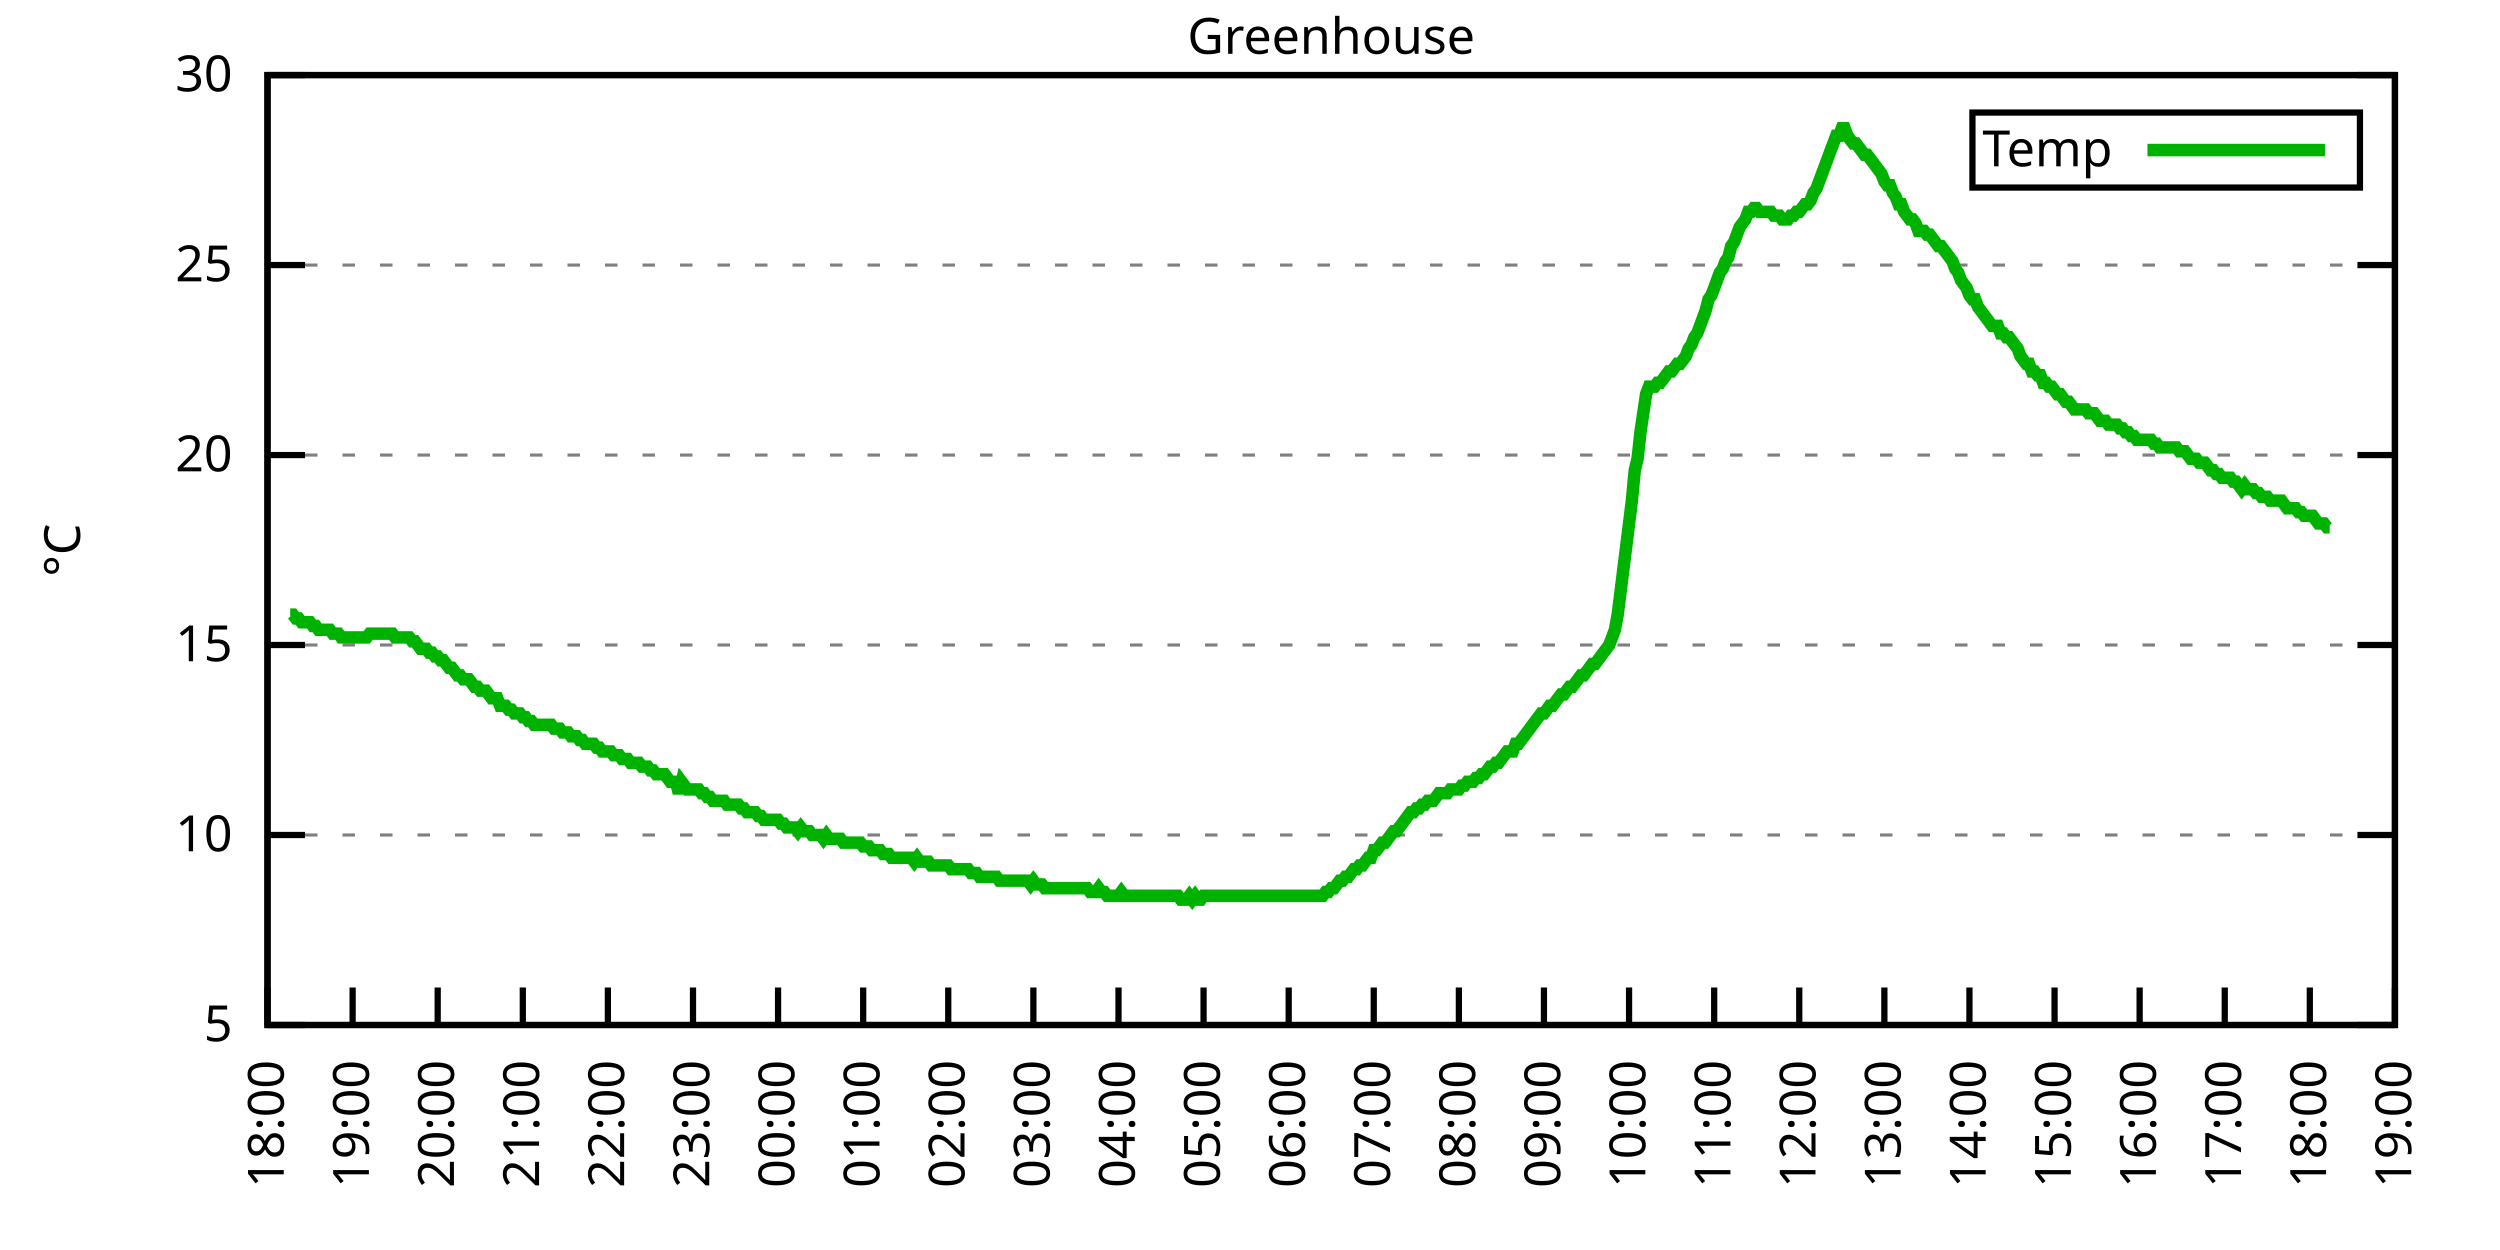
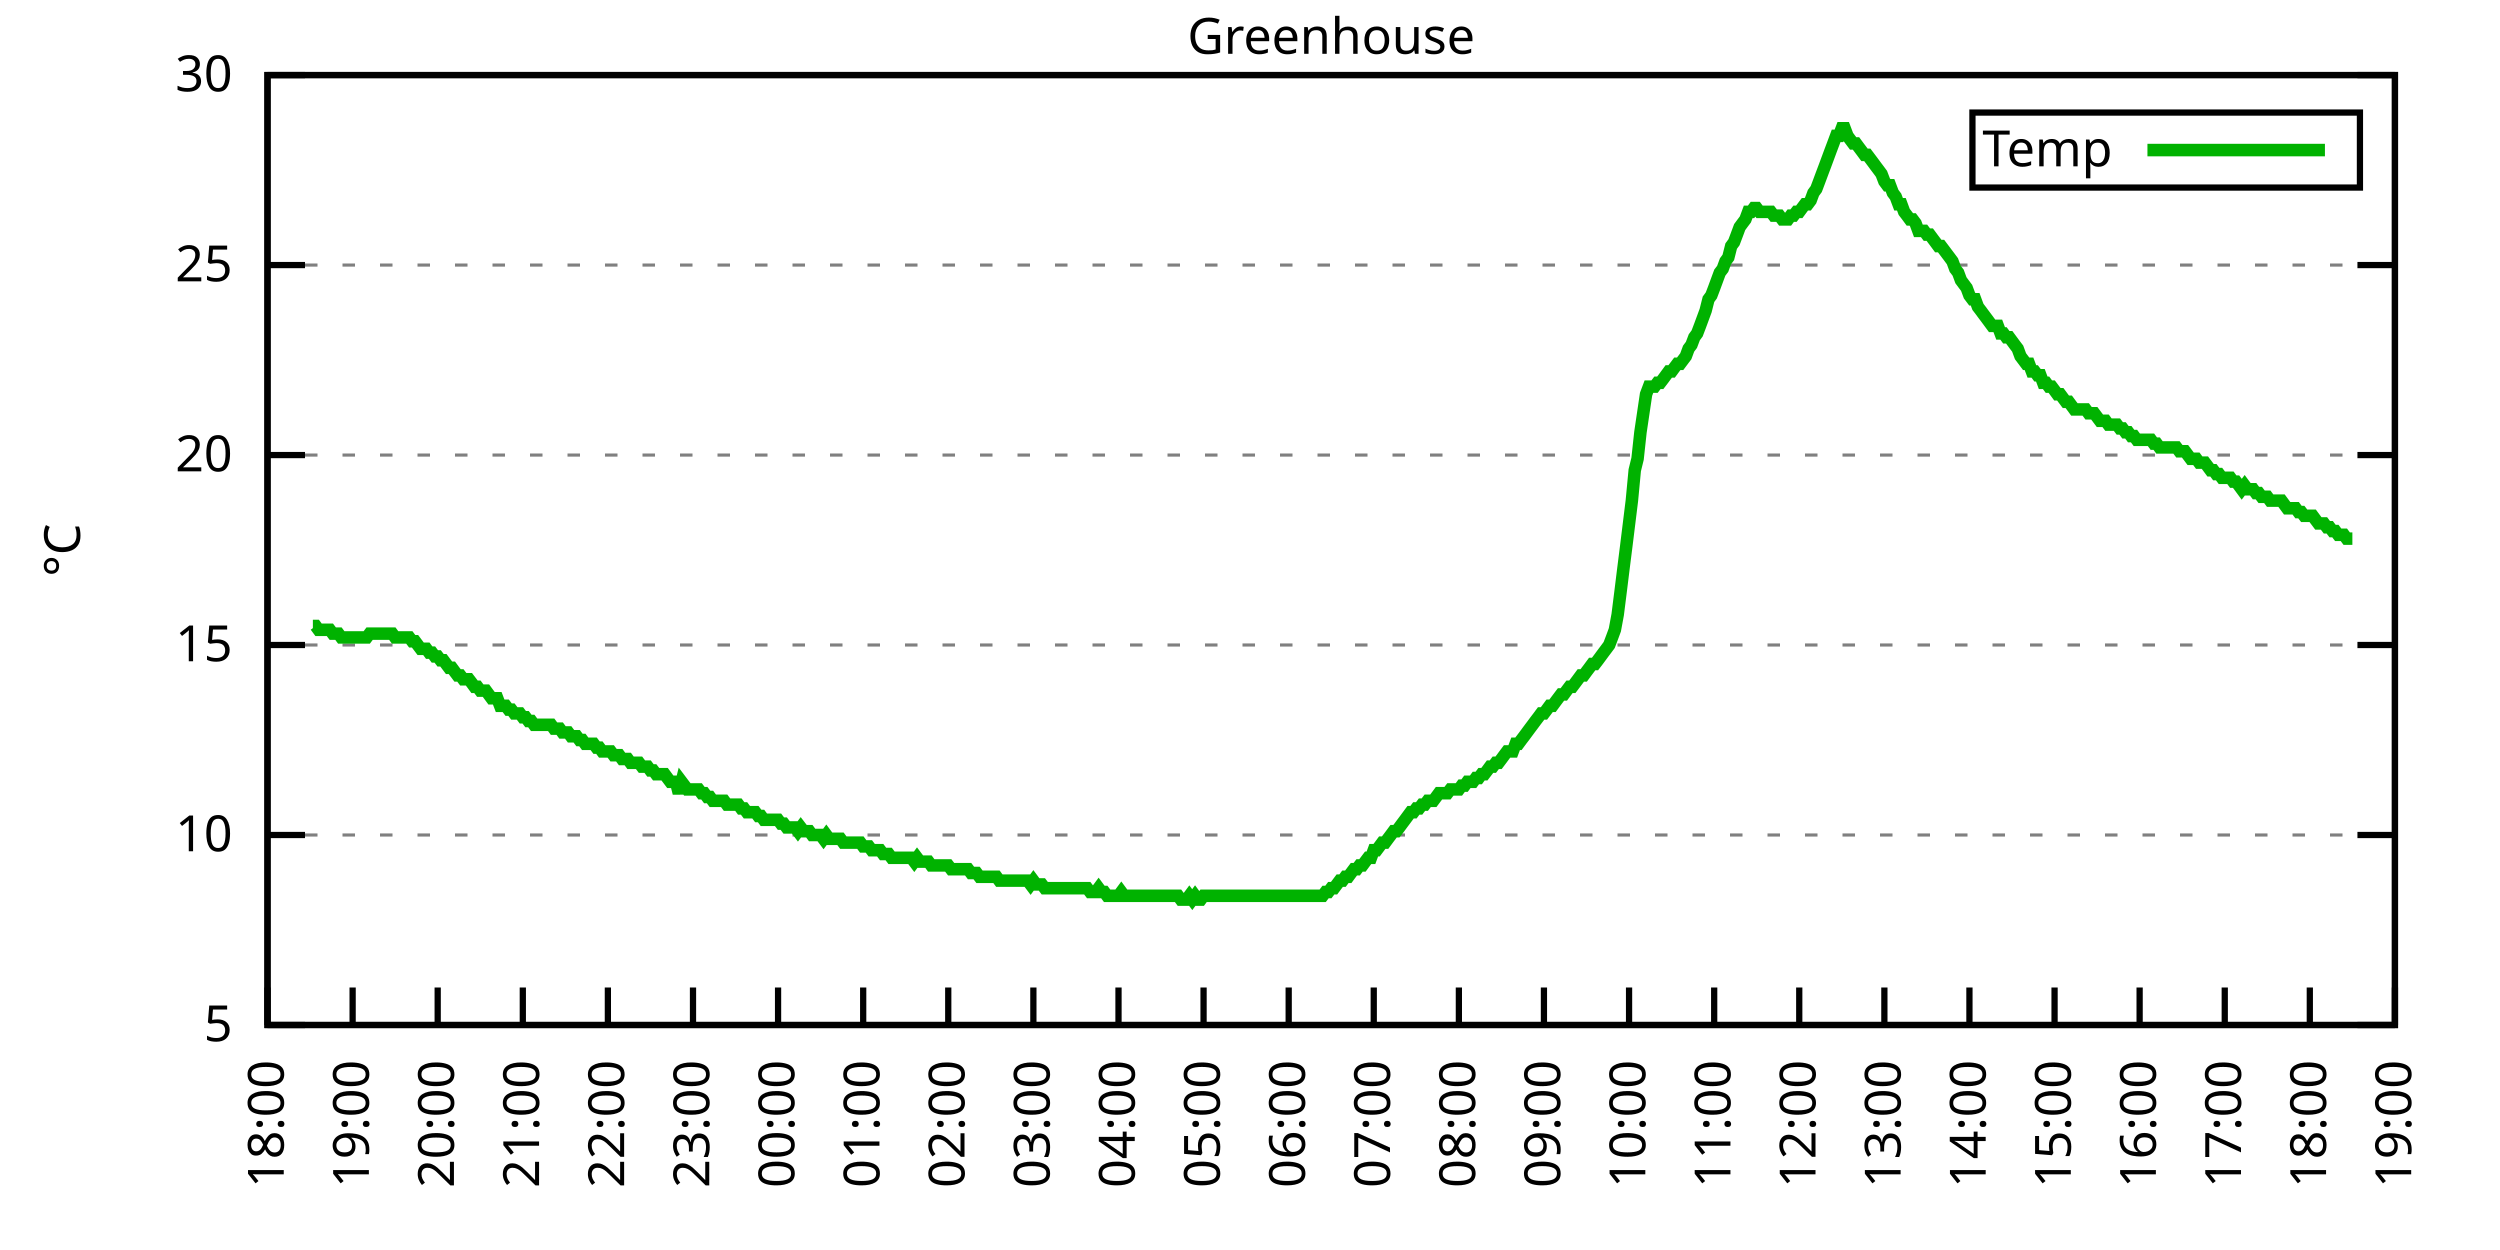
<svg xmlns="http://www.w3.org/2000/svg" xmlns:xlink="http://www.w3.org/1999/xlink" width="400" height="200" viewBox="0 0 400 200">
  <g id="gnuplot_canvas">
    <rect x="0" y="0" width="400" height="200" fill="none" />
    <defs>
      <circle id="gpDot" r="0.5" stroke-width="0.5" stroke="currentColor" />
      <path id="gpPt0" stroke-width="0.333" stroke="currentColor" d="M-1,0 h2 M0,-1 v2" />
      <path id="gpPt1" stroke-width="0.333" stroke="currentColor" d="M-1,-1 L1,1 M1,-1 L-1,1" />
      <path id="gpPt2" stroke-width="0.333" stroke="currentColor" d="M-1,0 L1,0 M0,-1 L0,1 M-1,-1 L1,1 M-1,1 L1,-1" />
      <rect id="gpPt3" stroke-width="0.333" stroke="currentColor" x="-1" y="-1" width="2" height="2" />
      <rect id="gpPt4" stroke-width="0.333" stroke="currentColor" fill="currentColor" x="-1" y="-1" width="2" height="2" />
      <circle id="gpPt5" stroke-width="0.333" stroke="currentColor" cx="0" cy="0" r="1" />
      <use xlink:href="#gpPt5" id="gpPt6" fill="currentColor" stroke="none" />
      <path id="gpPt7" stroke-width="0.333" stroke="currentColor" d="M0,-1.33 L-1.33,0.67 L1.33,0.67 z" />
      <use xlink:href="#gpPt7" id="gpPt8" fill="currentColor" stroke="none" />
      <use xlink:href="#gpPt7" id="gpPt9" stroke="currentColor" transform="rotate(180)" />
      <use xlink:href="#gpPt9" id="gpPt10" fill="currentColor" stroke="none" />
      <use xlink:href="#gpPt3" id="gpPt11" stroke="currentColor" transform="rotate(45)" />
      <use xlink:href="#gpPt11" id="gpPt12" fill="currentColor" stroke="none" />
      <path id="gpPt13" stroke-width="0.333" stroke="currentColor" d="M0,1.330 L1.265,0.411 L0.782,-1.067 L-0.782,-1.076 L-1.265,0.411 z" />
      <use xlink:href="#gpPt13" id="gpPt14" fill="currentColor" stroke="none" />
      <filter id="textbox" filterUnits="objectBoundingBox" x="0" y="0" height="1" width="1">
        <feFlood flood-color="white" flood-opacity="1" result="bgnd" />
        <feComposite in="SourceGraphic" in2="bgnd" operator="atop" />
      </filter>
      <filter id="greybox" filterUnits="objectBoundingBox" x="0" y="0" height="1" width="1">
        <feFlood flood-color="lightgrey" flood-opacity="1" result="grey" />
        <feComposite in="SourceGraphic" in2="grey" operator="atop" />
      </filter>
    </defs>
    <g fill="none" color="white" stroke="currentColor" stroke-width="1.00" stroke-linecap="butt" stroke-linejoin="miter">
</g>
    <g fill="none" color="black" stroke="currentColor" stroke-width="1.00" stroke-linecap="butt" stroke-linejoin="miter">
      <g stroke="none" shape-rendering="crispEdges">
        <polygon fill="rgb(255, 255, 255)" points="42.80,164.00 383.18,164.00 383.18,12.02 42.80,12.02 " />
      </g>
    </g>
    <g fill="none" color="black" stroke="currentColor" stroke-width="1.00" stroke-linecap="butt" stroke-linejoin="miter">
</g>
    <g fill="none" color="black" stroke="black" stroke-width="0.50" stroke-linecap="butt" stroke-linejoin="miter">
</g>
    <g fill="none" color="gray" stroke="currentColor" stroke-width="0.50" stroke-linecap="butt" stroke-linejoin="miter">
      <path stroke="gray" stroke-dasharray="2,4" class="gridline" d="M42.80,164.00 L383.19,164.00  " />
    </g>
    <g fill="none" color="gray" stroke="gray" stroke-width="1.00" stroke-linecap="butt" stroke-linejoin="miter">
</g>
    <g fill="none" color="black" stroke="currentColor" stroke-width="1.00" stroke-linecap="butt" stroke-linejoin="miter">
      <path stroke="black" d="M42.80,164.00 L48.80,164.00 M383.19,164.00 L377.19,164.00  " />
      <g transform="translate(37.20,166.60)" stroke="none" fill="black" font-family="Sans" font-size="8.00" text-anchor="end">
        <text>
          <tspan font-family="Sans"> 5</tspan>
        </text>
      </g>
    </g>
    <g fill="none" color="black" stroke="currentColor" stroke-width="1.00" stroke-linecap="butt" stroke-linejoin="miter">
</g>
    <g fill="none" color="black" stroke="black" stroke-width="0.50" stroke-linecap="butt" stroke-linejoin="miter">
</g>
    <g fill="none" color="gray" stroke="currentColor" stroke-width="0.50" stroke-linecap="butt" stroke-linejoin="miter">
      <path stroke="gray" stroke-dasharray="2,4" class="gridline" d="M42.80,133.60 L383.19,133.60  " />
    </g>
    <g fill="none" color="gray" stroke="gray" stroke-width="1.00" stroke-linecap="butt" stroke-linejoin="miter">
</g>
    <g fill="none" color="black" stroke="currentColor" stroke-width="1.00" stroke-linecap="butt" stroke-linejoin="miter">
      <path stroke="black" d="M42.80,133.60 L48.80,133.60 M383.19,133.60 L377.19,133.60  " />
      <g transform="translate(37.20,136.20)" stroke="none" fill="black" font-family="Sans" font-size="8.00" text-anchor="end">
        <text>
          <tspan font-family="Sans"> 10</tspan>
        </text>
      </g>
    </g>
    <g fill="none" color="black" stroke="currentColor" stroke-width="1.00" stroke-linecap="butt" stroke-linejoin="miter">
</g>
    <g fill="none" color="black" stroke="black" stroke-width="0.50" stroke-linecap="butt" stroke-linejoin="miter">
</g>
    <g fill="none" color="gray" stroke="currentColor" stroke-width="0.50" stroke-linecap="butt" stroke-linejoin="miter">
      <path stroke="gray" stroke-dasharray="2,4" class="gridline" d="M42.80,103.20 L383.19,103.20  " />
    </g>
    <g fill="none" color="gray" stroke="gray" stroke-width="1.00" stroke-linecap="butt" stroke-linejoin="miter">
</g>
    <g fill="none" color="black" stroke="currentColor" stroke-width="1.00" stroke-linecap="butt" stroke-linejoin="miter">
      <path stroke="black" d="M42.80,103.20 L48.80,103.20 M383.19,103.20 L377.19,103.20  " />
      <g transform="translate(37.20,105.80)" stroke="none" fill="black" font-family="Sans" font-size="8.00" text-anchor="end">
        <text>
          <tspan font-family="Sans"> 15</tspan>
        </text>
      </g>
    </g>
    <g fill="none" color="black" stroke="currentColor" stroke-width="1.00" stroke-linecap="butt" stroke-linejoin="miter">
</g>
    <g fill="none" color="black" stroke="black" stroke-width="0.50" stroke-linecap="butt" stroke-linejoin="miter">
</g>
    <g fill="none" color="gray" stroke="currentColor" stroke-width="0.50" stroke-linecap="butt" stroke-linejoin="miter">
      <path stroke="gray" stroke-dasharray="2,4" class="gridline" d="M42.80,72.81 L383.19,72.81  " />
    </g>
    <g fill="none" color="gray" stroke="gray" stroke-width="1.00" stroke-linecap="butt" stroke-linejoin="miter">
</g>
    <g fill="none" color="black" stroke="currentColor" stroke-width="1.00" stroke-linecap="butt" stroke-linejoin="miter">
      <path stroke="black" d="M42.80,72.81 L48.80,72.81 M383.19,72.81 L377.19,72.81  " />
      <g transform="translate(37.20,75.41)" stroke="none" fill="black" font-family="Sans" font-size="8.00" text-anchor="end">
        <text>
          <tspan font-family="Sans"> 20</tspan>
        </text>
      </g>
    </g>
    <g fill="none" color="black" stroke="currentColor" stroke-width="1.00" stroke-linecap="butt" stroke-linejoin="miter">
</g>
    <g fill="none" color="black" stroke="black" stroke-width="0.50" stroke-linecap="butt" stroke-linejoin="miter">
</g>
    <g fill="none" color="gray" stroke="currentColor" stroke-width="0.50" stroke-linecap="butt" stroke-linejoin="miter">
      <path stroke="gray" stroke-dasharray="2,4" class="gridline" d="M42.80,42.41 L383.19,42.41  " />
    </g>
    <g fill="none" color="gray" stroke="gray" stroke-width="1.00" stroke-linecap="butt" stroke-linejoin="miter">
</g>
    <g fill="none" color="black" stroke="currentColor" stroke-width="1.00" stroke-linecap="butt" stroke-linejoin="miter">
      <path stroke="black" d="M42.80,42.41 L48.80,42.41 M383.19,42.41 L377.19,42.41  " />
      <g transform="translate(37.20,45.01)" stroke="none" fill="black" font-family="Sans" font-size="8.00" text-anchor="end">
        <text>
          <tspan font-family="Sans"> 25</tspan>
        </text>
      </g>
    </g>
    <g fill="none" color="black" stroke="currentColor" stroke-width="1.00" stroke-linecap="butt" stroke-linejoin="miter">
</g>
    <g fill="none" color="black" stroke="black" stroke-width="0.50" stroke-linecap="butt" stroke-linejoin="miter">
</g>
    <g fill="none" color="gray" stroke="currentColor" stroke-width="0.50" stroke-linecap="butt" stroke-linejoin="miter">
      <path stroke="gray" stroke-dasharray="2,4" class="gridline" d="M42.80,12.01 L383.19,12.01  " />
    </g>
    <g fill="none" color="gray" stroke="gray" stroke-width="1.00" stroke-linecap="butt" stroke-linejoin="miter">
</g>
    <g fill="none" color="black" stroke="currentColor" stroke-width="1.00" stroke-linecap="butt" stroke-linejoin="miter">
      <path stroke="black" d="M42.80,12.01 L48.80,12.01 M383.19,12.01 L377.19,12.01  " />
      <g transform="translate(37.20,14.61)" stroke="none" fill="black" font-family="Sans" font-size="8.00" text-anchor="end">
        <text>
          <tspan font-family="Sans"> 30</tspan>
        </text>
      </g>
    </g>
    <g fill="none" color="black" stroke="currentColor" stroke-width="1.00" stroke-linecap="butt" stroke-linejoin="miter">
      <path stroke="black" d="M42.80,164.00 L42.80,158.00  " />
      <g transform="translate(45.40,169.60) rotate(270.00)" stroke="none" fill="black" font-family="Sans" font-size="8.00" text-anchor="end">
        <text>
          <tspan font-family="Sans">18:00</tspan>
        </text>
      </g>
    </g>
    <g fill="none" color="black" stroke="currentColor" stroke-width="1.00" stroke-linecap="butt" stroke-linejoin="miter">
      <path stroke="black" d="M56.42,164.00 L56.42,158.00  " />
      <g transform="translate(59.02,169.60) rotate(270.00)" stroke="none" fill="black" font-family="Sans" font-size="8.00" text-anchor="end">
        <text>
          <tspan font-family="Sans">19:00</tspan>
        </text>
      </g>
    </g>
    <g fill="none" color="black" stroke="currentColor" stroke-width="1.00" stroke-linecap="butt" stroke-linejoin="miter">
      <path stroke="black" d="M70.03,164.00 L70.03,158.00  " />
      <g transform="translate(72.63,169.60) rotate(270.00)" stroke="none" fill="black" font-family="Sans" font-size="8.00" text-anchor="end">
        <text>
          <tspan font-family="Sans">20:00</tspan>
        </text>
      </g>
    </g>
    <g fill="none" color="black" stroke="currentColor" stroke-width="1.00" stroke-linecap="butt" stroke-linejoin="miter">
      <path stroke="black" d="M83.65,164.00 L83.65,158.00  " />
      <g transform="translate(86.25,169.60) rotate(270.00)" stroke="none" fill="black" font-family="Sans" font-size="8.00" text-anchor="end">
        <text>
          <tspan font-family="Sans">21:00</tspan>
        </text>
      </g>
    </g>
    <g fill="none" color="black" stroke="currentColor" stroke-width="1.00" stroke-linecap="butt" stroke-linejoin="miter">
      <path stroke="black" d="M97.26,164.00 L97.26,158.00  " />
      <g transform="translate(99.86,169.60) rotate(270.00)" stroke="none" fill="black" font-family="Sans" font-size="8.00" text-anchor="end">
        <text>
          <tspan font-family="Sans">22:00</tspan>
        </text>
      </g>
    </g>
    <g fill="none" color="black" stroke="currentColor" stroke-width="1.00" stroke-linecap="butt" stroke-linejoin="miter">
      <path stroke="black" d="M110.88,164.00 L110.88,158.00  " />
      <g transform="translate(113.48,169.60) rotate(270.00)" stroke="none" fill="black" font-family="Sans" font-size="8.00" text-anchor="end">
        <text>
          <tspan font-family="Sans">23:00</tspan>
        </text>
      </g>
    </g>
    <g fill="none" color="black" stroke="currentColor" stroke-width="1.00" stroke-linecap="butt" stroke-linejoin="miter">
      <path stroke="black" d="M124.49,164.00 L124.49,158.00  " />
      <g transform="translate(127.09,169.60) rotate(270.00)" stroke="none" fill="black" font-family="Sans" font-size="8.00" text-anchor="end">
        <text>
          <tspan font-family="Sans">00:00</tspan>
        </text>
      </g>
    </g>
    <g fill="none" color="black" stroke="currentColor" stroke-width="1.00" stroke-linecap="butt" stroke-linejoin="miter">
      <path stroke="black" d="M138.11,164.00 L138.11,158.00  " />
      <g transform="translate(140.71,169.60) rotate(270.00)" stroke="none" fill="black" font-family="Sans" font-size="8.00" text-anchor="end">
        <text>
          <tspan font-family="Sans">01:00</tspan>
        </text>
      </g>
    </g>
    <g fill="none" color="black" stroke="currentColor" stroke-width="1.00" stroke-linecap="butt" stroke-linejoin="miter">
      <path stroke="black" d="M151.72,164.00 L151.72,158.00  " />
      <g transform="translate(154.32,169.60) rotate(270.00)" stroke="none" fill="black" font-family="Sans" font-size="8.00" text-anchor="end">
        <text>
          <tspan font-family="Sans">02:00</tspan>
        </text>
      </g>
    </g>
    <g fill="none" color="black" stroke="currentColor" stroke-width="1.00" stroke-linecap="butt" stroke-linejoin="miter">
      <path stroke="black" d="M165.34,164.00 L165.34,158.00  " />
      <g transform="translate(167.94,169.60) rotate(270.00)" stroke="none" fill="black" font-family="Sans" font-size="8.00" text-anchor="end">
        <text>
          <tspan font-family="Sans">03:00</tspan>
        </text>
      </g>
    </g>
    <g fill="none" color="black" stroke="currentColor" stroke-width="1.00" stroke-linecap="butt" stroke-linejoin="miter">
      <path stroke="black" d="M178.96,164.00 L178.96,158.00  " />
      <g transform="translate(181.56,169.60) rotate(270.00)" stroke="none" fill="black" font-family="Sans" font-size="8.00" text-anchor="end">
        <text>
          <tspan font-family="Sans">04:00</tspan>
        </text>
      </g>
    </g>
    <g fill="none" color="black" stroke="currentColor" stroke-width="1.00" stroke-linecap="butt" stroke-linejoin="miter">
      <path stroke="black" d="M192.57,164.00 L192.57,158.00  " />
      <g transform="translate(195.17,169.60) rotate(270.00)" stroke="none" fill="black" font-family="Sans" font-size="8.00" text-anchor="end">
        <text>
          <tspan font-family="Sans">05:00</tspan>
        </text>
      </g>
    </g>
    <g fill="none" color="black" stroke="currentColor" stroke-width="1.00" stroke-linecap="butt" stroke-linejoin="miter">
      <path stroke="black" d="M206.19,164.00 L206.19,158.00  " />
      <g transform="translate(208.79,169.60) rotate(270.00)" stroke="none" fill="black" font-family="Sans" font-size="8.00" text-anchor="end">
        <text>
          <tspan font-family="Sans">06:00</tspan>
        </text>
      </g>
    </g>
    <g fill="none" color="black" stroke="currentColor" stroke-width="1.00" stroke-linecap="butt" stroke-linejoin="miter">
      <path stroke="black" d="M219.80,164.00 L219.80,158.00  " />
      <g transform="translate(222.40,169.60) rotate(270.00)" stroke="none" fill="black" font-family="Sans" font-size="8.00" text-anchor="end">
        <text>
          <tspan font-family="Sans">07:00</tspan>
        </text>
      </g>
    </g>
    <g fill="none" color="black" stroke="currentColor" stroke-width="1.00" stroke-linecap="butt" stroke-linejoin="miter">
      <path stroke="black" d="M233.42,164.00 L233.42,158.00  " />
      <g transform="translate(236.02,169.60) rotate(270.00)" stroke="none" fill="black" font-family="Sans" font-size="8.00" text-anchor="end">
        <text>
          <tspan font-family="Sans">08:00</tspan>
        </text>
      </g>
    </g>
    <g fill="none" color="black" stroke="currentColor" stroke-width="1.00" stroke-linecap="butt" stroke-linejoin="miter">
      <path stroke="black" d="M247.03,164.00 L247.03,158.00  " />
      <g transform="translate(249.63,169.60) rotate(270.00)" stroke="none" fill="black" font-family="Sans" font-size="8.00" text-anchor="end">
        <text>
          <tspan font-family="Sans">09:00</tspan>
        </text>
      </g>
    </g>
    <g fill="none" color="black" stroke="currentColor" stroke-width="1.00" stroke-linecap="butt" stroke-linejoin="miter">
      <path stroke="black" d="M260.65,164.00 L260.65,158.00  " />
      <g transform="translate(263.25,169.60) rotate(270.00)" stroke="none" fill="black" font-family="Sans" font-size="8.00" text-anchor="end">
        <text>
          <tspan font-family="Sans">10:00</tspan>
        </text>
      </g>
    </g>
    <g fill="none" color="black" stroke="currentColor" stroke-width="1.00" stroke-linecap="butt" stroke-linejoin="miter">
      <path stroke="black" d="M274.27,164.00 L274.27,158.00  " />
      <g transform="translate(276.87,169.60) rotate(270.00)" stroke="none" fill="black" font-family="Sans" font-size="8.00" text-anchor="end">
        <text>
          <tspan font-family="Sans">11:00</tspan>
        </text>
      </g>
    </g>
    <g fill="none" color="black" stroke="currentColor" stroke-width="1.00" stroke-linecap="butt" stroke-linejoin="miter">
      <path stroke="black" d="M287.88,164.00 L287.88,158.00  " />
      <g transform="translate(290.48,169.60) rotate(270.00)" stroke="none" fill="black" font-family="Sans" font-size="8.00" text-anchor="end">
        <text>
          <tspan font-family="Sans">12:00</tspan>
        </text>
      </g>
    </g>
    <g fill="none" color="black" stroke="currentColor" stroke-width="1.00" stroke-linecap="butt" stroke-linejoin="miter">
      <path stroke="black" d="M301.50,164.00 L301.50,158.00  " />
      <g transform="translate(304.10,169.60) rotate(270.00)" stroke="none" fill="black" font-family="Sans" font-size="8.00" text-anchor="end">
        <text>
          <tspan font-family="Sans">13:00</tspan>
        </text>
      </g>
    </g>
    <g fill="none" color="black" stroke="currentColor" stroke-width="1.00" stroke-linecap="butt" stroke-linejoin="miter">
      <path stroke="black" d="M315.11,164.00 L315.11,158.00  " />
      <g transform="translate(317.71,169.60) rotate(270.00)" stroke="none" fill="black" font-family="Sans" font-size="8.00" text-anchor="end">
        <text>
          <tspan font-family="Sans">14:00</tspan>
        </text>
      </g>
    </g>
    <g fill="none" color="black" stroke="currentColor" stroke-width="1.00" stroke-linecap="butt" stroke-linejoin="miter">
      <path stroke="black" d="M328.73,164.00 L328.73,158.00  " />
      <g transform="translate(331.33,169.60) rotate(270.00)" stroke="none" fill="black" font-family="Sans" font-size="8.00" text-anchor="end">
        <text>
          <tspan font-family="Sans">15:00</tspan>
        </text>
      </g>
    </g>
    <g fill="none" color="black" stroke="currentColor" stroke-width="1.00" stroke-linecap="butt" stroke-linejoin="miter">
      <path stroke="black" d="M342.34,164.00 L342.34,158.00  " />
      <g transform="translate(344.94,169.60) rotate(270.00)" stroke="none" fill="black" font-family="Sans" font-size="8.00" text-anchor="end">
        <text>
          <tspan font-family="Sans">16:00</tspan>
        </text>
      </g>
    </g>
    <g fill="none" color="black" stroke="currentColor" stroke-width="1.00" stroke-linecap="butt" stroke-linejoin="miter">
      <path stroke="black" d="M355.96,164.00 L355.96,158.00  " />
      <g transform="translate(358.56,169.60) rotate(270.00)" stroke="none" fill="black" font-family="Sans" font-size="8.00" text-anchor="end">
        <text>
          <tspan font-family="Sans">17:00</tspan>
        </text>
      </g>
    </g>
    <g fill="none" color="black" stroke="currentColor" stroke-width="1.00" stroke-linecap="butt" stroke-linejoin="miter">
      <path stroke="black" d="M369.57,164.00 L369.57,158.00  " />
      <g transform="translate(372.17,169.60) rotate(270.00)" stroke="none" fill="black" font-family="Sans" font-size="8.00" text-anchor="end">
        <text>
          <tspan font-family="Sans">18:00</tspan>
        </text>
      </g>
    </g>
    <g fill="none" color="black" stroke="currentColor" stroke-width="1.00" stroke-linecap="butt" stroke-linejoin="miter">
      <path stroke="black" d="M383.19,164.00 L383.19,158.00  " />
      <g transform="translate(385.79,169.60) rotate(270.00)" stroke="none" fill="black" font-family="Sans" font-size="8.00" text-anchor="end">
        <text>
          <tspan font-family="Sans">19:00</tspan>
        </text>
      </g>
    </g>
    <g fill="none" color="black" stroke="currentColor" stroke-width="1.00" stroke-linecap="butt" stroke-linejoin="miter">
</g>
    <g fill="none" color="black" stroke="currentColor" stroke-width="1.00" stroke-linecap="butt" stroke-linejoin="miter">
      <path stroke="black" d="M42.80,12.01 L42.80,164.00 L383.19,164.00 L383.19,12.01 L42.80,12.01 Z  " />
    </g>
    <g fill="none" color="black" stroke="currentColor" stroke-width="1.00" stroke-linecap="butt" stroke-linejoin="miter">
</g>
    <g fill="none" color="black" stroke="currentColor" stroke-width="1.00" stroke-linecap="butt" stroke-linejoin="miter">
      <path stroke="black" d="M315.59,30.01 L315.59,18.01 L377.59,18.01 L377.59,30.01 L315.59,30.01 Z  " />
    </g>
    <g id="Greenhouse_plot_1">
      <g fill="none" color="white" stroke="black" stroke-width="2.00" stroke-linecap="butt" stroke-linejoin="miter">
</g>
      <g fill="none" color="black" stroke="currentColor" stroke-width="2.00" stroke-linecap="butt" stroke-linejoin="miter">
        <g transform="translate(337.99,26.61)" stroke="none" fill="black" font-family="Sans" font-size="8.00" text-anchor="end">
          <text>
            <tspan font-family="Sans">Temp</tspan>
          </text>
        </g>
      </g>
      <g fill="none" color="black" stroke="currentColor" stroke-width="2.00" stroke-linecap="butt" stroke-linejoin="miter">
-         <path stroke="rgb(  0, 178,   0)" d="M343.59,24.01 L371.99,24.01 M46.43,98.34 L46.88,98.34 L47.34,98.95 L47.79,98.95 L48.25,99.56 L48.70,99.56   L49.15,99.56 L49.61,99.56 L50.06,100.16 L50.52,100.16 L50.97,100.77 L51.42,100.77 L51.88,100.77 L52.33,100.77   L52.78,100.77 L53.24,101.38 L53.69,101.38 L54.15,101.38 L54.60,101.99 L55.05,101.99 L55.51,101.99 L55.96,101.99   L56.42,101.99 L56.87,101.99 L57.32,101.99 L57.78,101.99 L58.23,101.99 L58.68,101.99 L59.14,101.38 L59.59,101.38   L60.05,101.38 L60.50,101.38 L60.95,101.38 L61.41,101.38 L61.86,101.38 L62.32,101.38 L62.77,101.38 L63.22,101.99   L63.68,101.99 L64.13,101.99 L64.58,101.99 L65.04,101.99 L65.49,101.99 L65.95,102.60 L66.40,102.60 L66.85,103.20   L67.31,103.81 L67.76,103.81 L68.22,103.81 L68.67,104.42 L69.12,104.42 L69.58,105.03 L70.03,105.03 L70.49,105.64   L70.94,105.64 L71.39,106.24 L71.85,106.85 L72.30,106.85 L72.75,107.46 L73.21,108.07 L73.66,108.07 L74.12,108.68   L74.57,108.68 L75.02,108.68 L75.48,109.28 L75.93,109.89 L76.39,109.89 L76.84,110.50 L77.29,110.50 L77.75,110.50   L78.20,111.11 L78.65,111.72 L79.11,111.72 L79.56,111.72 L80.02,112.93 L80.47,112.93 L80.92,112.93 L81.38,113.54   L81.83,113.54 L82.29,114.15 L82.74,114.15 L83.19,114.15 L83.65,114.76 L84.10,114.76 L84.55,115.36 L85.01,115.36   L85.46,115.97 L85.92,115.97 L86.37,115.97 L86.82,115.97 L87.28,115.97 L87.73,115.97 L88.19,115.97 L88.64,116.58   L89.09,116.58 L89.55,116.58 L90.00,117.19 L90.45,117.19 L90.91,117.19 L91.36,117.80 L91.82,117.80 L92.27,117.80   L92.72,118.40 L93.18,118.40 L93.63,119.01 L94.09,119.01 L94.54,119.01 L94.99,119.01 L95.45,119.62 L95.90,119.62   L96.35,120.23 L96.81,120.23 L97.26,120.23 L97.72,120.23 L98.17,120.83 L98.62,120.83 L99.08,120.83 L99.53,121.44   L99.99,121.44 L100.44,121.44 L100.89,122.05 L101.35,122.05 L101.80,122.05 L102.25,122.05 L102.71,122.66 L103.16,122.66   L103.62,122.66 L104.07,123.27 L104.52,123.27 L104.98,123.87 L105.43,123.87 L105.89,123.87 L106.34,123.87 L106.79,124.48   L107.25,125.09 L107.70,125.09 L108.15,125.09 L108.61,126.91 L109.06,125.09 L109.52,125.70 L109.97,126.31 L110.42,126.31   L110.88,126.31 L111.33,126.31 L111.79,126.31 L112.24,126.91 L112.69,126.91 L113.15,127.52 L113.60,127.52 L114.05,128.13   L114.51,128.13 L114.96,128.13 L115.42,128.13 L115.87,128.13 L116.32,128.74 L116.78,128.74 L117.23,128.74 L117.69,128.74   L118.14,128.74 L118.59,129.35 L119.05,129.35 L119.50,129.95 L119.96,129.95 L120.41,129.95 L120.86,129.95 L121.32,130.56   L121.77,130.56 L122.22,131.17 L122.68,131.17 L123.13,131.17 L123.59,131.17 L124.04,131.17 L124.49,131.17 L124.95,131.78   L125.40,131.78 L125.86,132.39 L126.31,132.39 L126.76,132.39 L127.22,132.39 L127.67,132.99 L128.12,132.39 L128.58,132.99   L129.03,132.99 L129.49,132.99 L129.94,133.60 L130.39,133.60 L130.85,133.60 L131.30,133.60 L131.76,134.21 L132.21,133.60   L132.66,134.21 L133.12,134.21 L133.57,134.21 L134.02,134.21 L134.48,134.21 L134.93,134.82 L135.39,134.82 L135.84,134.82   L136.29,134.82 L136.75,134.82 L137.20,134.82 L137.66,134.82 L138.11,135.43 L138.56,135.43 L139.02,135.43 L139.47,136.03   L139.92,136.03 L140.38,136.03 L140.83,136.03 L141.29,136.64 L141.74,136.64 L142.19,136.64 L142.65,137.25 L143.10,137.25   L143.56,137.25 L144.01,137.25 L144.46,137.25 L144.92,137.25 L145.37,137.25 L145.82,137.25 L146.28,137.86 L146.73,137.25   L147.19,137.86 L147.64,137.86 L148.09,137.86 L148.55,137.86 L149.00,138.47 L149.46,138.47 L149.91,138.47 L150.36,138.47   L150.82,138.47 L151.27,138.47 L151.72,138.47 L152.18,139.07 L152.63,139.07 L153.09,139.07 L153.54,139.07 L153.99,139.07   L154.45,139.07 L154.90,139.07 L155.36,139.68 L155.81,139.68 L156.26,139.68 L156.72,140.29 L157.17,140.29 L157.62,140.29   L158.08,140.29 L158.53,140.29 L158.99,140.29 L159.44,140.29 L159.89,140.90 L160.35,140.90 L160.80,140.90 L161.26,140.90   L161.71,140.90 L162.16,140.90 L162.62,140.90 L163.07,140.90 L163.52,140.90 L163.98,140.90 L164.43,140.90 L164.89,141.51   L165.34,140.90 L165.79,141.51 L166.25,141.51 L166.70,141.51 L167.16,142.11 L167.61,142.11 L168.06,142.11 L168.52,142.11   L168.97,142.11 L169.43,142.11 L169.88,142.11 L170.33,142.11 L170.79,142.11 L171.24,142.11 L171.69,142.11 L172.15,142.11   L172.60,142.11 L173.06,142.11 L173.51,142.11 L173.96,142.11 L174.42,142.72 L174.87,142.72 L175.33,142.72 L175.78,142.11   L176.23,142.72 L176.69,142.72 L177.14,143.33 L177.59,143.33 L178.05,143.33 L178.50,143.33 L178.96,143.33 L179.41,142.72   L179.86,143.33 L180.32,143.33 L180.77,143.33 L181.23,143.33 L181.68,143.33 L182.13,143.33 L182.59,143.33 L183.04,143.33   L183.49,143.33 L183.95,143.33 L184.40,143.33 L184.86,143.33 L185.31,143.33 L185.76,143.33 L186.22,143.33 L186.67,143.33   L187.13,143.33 L187.58,143.33 L188.03,143.33 L188.49,143.33 L188.94,143.94 L189.39,143.94 L189.85,143.94 L190.30,143.33   L190.76,143.94 L191.21,143.33 L191.66,143.94 L192.12,143.94 L192.57,143.33 L193.03,143.33 L193.48,143.33 L193.93,143.33   L194.39,143.33 L194.84,143.33 L195.29,143.33 L195.75,143.33 L196.20,143.33 L196.66,143.33 L197.11,143.33 L197.56,143.33   L198.02,143.33 L198.47,143.33 L198.93,143.33 L199.38,143.33 L199.83,143.33 L200.29,143.33 L200.74,143.33 L201.19,143.33   L201.65,143.33 L202.10,143.33 L202.56,143.33 L203.01,143.33 L203.46,143.33 L203.92,143.33 L204.37,143.33 L204.83,143.33   L205.28,143.33 L205.73,143.33 L206.19,143.33 L206.64,143.33 L207.09,143.33 L207.55,143.33 L208.00,143.33 L208.46,143.33   L208.91,143.33 L209.36,143.33 L209.82,143.33 L210.27,143.33 L210.73,143.33 L211.18,143.33 L211.63,143.33 L212.09,142.72   L212.54,142.72 L213.00,142.11 L213.45,142.11 L213.90,141.51 L214.36,140.90 L214.81,140.90 L215.26,140.29 L215.72,140.29   L216.17,139.68 L216.63,139.07 L217.08,139.07 L217.53,138.47 L217.99,138.47 L218.44,137.86 L218.90,137.25 L219.35,137.25   L219.80,136.03 L220.26,136.03 L220.71,135.43 L221.16,134.82 L221.62,134.82 L222.07,134.21 L222.53,133.60 L222.98,132.99   L223.43,132.99 L223.89,132.39 L224.34,131.78 L224.80,131.17 L225.25,130.56 L225.70,129.95 L226.16,129.95 L226.61,129.35   L227.06,129.35 L227.52,128.74 L227.97,128.74 L228.43,128.13 L228.88,128.13 L229.33,128.13 L229.79,127.52 L230.24,126.91   L230.70,126.91 L231.15,126.91 L231.60,126.91 L232.06,126.31 L232.51,126.31 L232.96,126.31 L233.42,126.31 L233.87,125.70   L234.33,125.70 L234.78,125.09 L235.23,125.09 L235.69,125.09 L236.14,124.48 L236.60,124.48 L237.05,123.87 L237.50,123.87   L237.96,123.27 L238.41,122.66 L238.86,122.66 L239.32,122.05 L239.77,122.05 L240.23,121.44 L240.68,120.83 L241.13,120.23   L241.59,120.23 L242.04,120.23 L242.50,119.01 L242.95,119.01 L243.40,118.40 L243.86,117.80 L244.31,117.19 L244.76,116.58   L245.22,115.97 L245.67,115.36 L246.13,114.76 L246.58,114.15 L247.03,114.15 L247.49,113.54 L247.94,112.93 L248.40,112.93   L248.85,112.32 L249.30,111.72 L249.76,111.11 L250.21,111.11 L250.66,110.50 L251.12,109.89 L251.57,109.89 L252.03,109.28   L252.48,108.68 L252.93,108.07 L253.39,108.07 L253.84,107.46 L254.30,106.85 L254.75,106.24 L255.20,106.24 L255.66,105.64   L256.11,105.03 L256.56,104.42 L257.02,103.81 L257.47,103.20 L257.93,101.99 L258.38,100.77 L258.83,98.34 L259.29,94.69   L259.74,91.04 L260.20,87.40 L260.65,83.75 L261.10,80.10 L261.56,75.24 L262.01,73.41 L262.47,69.16 L262.92,66.12   L263.37,63.08 L263.83,61.86 L264.28,61.86 L264.73,61.86 L265.19,61.25 L265.64,61.25 L266.10,60.65 L266.55,60.04   L267.00,59.43 L267.46,59.43 L267.91,58.82 L268.37,58.21 L268.82,58.21 L269.27,57.61 L269.73,57.00 L270.18,55.78   L270.63,55.18 L271.09,53.96 L271.54,53.35 L272.00,52.14 L272.45,50.92 L272.90,49.70 L273.36,47.88 L273.81,47.27   L274.27,46.06 L274.72,44.84 L275.17,43.62 L275.63,43.02 L276.08,41.80 L276.53,41.19 L276.99,39.37 L277.44,38.76   L277.90,37.54 L278.35,36.33 L278.80,35.72 L279.26,35.11 L279.71,33.90 L280.17,33.90 L280.62,33.29 L281.07,33.29   L281.53,33.90 L281.98,33.90 L282.43,33.90 L282.89,33.90 L283.34,33.90 L283.80,34.50 L284.25,34.50 L284.70,34.50   L285.16,35.11 L285.61,35.11 L286.07,35.11 L286.52,34.50 L286.97,34.50 L287.43,33.90 L287.88,33.90 L288.33,33.29   L288.79,32.68 L289.24,32.68 L289.70,32.07 L290.15,30.86 L290.60,30.25 L291.06,29.03 L291.51,27.82 L291.97,26.60   L292.42,25.39 L292.87,24.17 L293.33,22.95 L293.78,21.74 L294.23,21.74 L294.69,20.52 L295.14,20.52 L295.60,21.74   L296.05,22.35 L296.50,22.95 L296.96,22.95 L297.41,23.56 L297.87,24.17 L298.32,24.78 L298.77,24.78 L299.23,25.39   L299.68,25.99 L300.13,26.60 L300.59,27.21 L301.04,27.82 L301.50,29.03 L301.95,29.64 L302.40,29.64 L302.86,30.86   L303.31,31.46 L303.77,32.68 L304.22,32.68 L304.67,33.90 L305.13,34.50 L305.58,35.11 L306.03,35.11 L306.49,35.72   L306.94,36.94 L307.40,36.94 L307.85,36.94 L308.30,37.54 L308.76,37.54 L309.21,38.15 L309.67,38.76 L310.12,39.37   L310.57,39.37 L311.03,39.98 L311.48,40.58 L311.94,41.19 L312.39,41.80 L312.84,43.02 L313.30,43.62 L313.75,44.84   L314.20,45.45 L314.66,46.06 L315.11,47.27 L315.57,47.88 L316.02,47.88 L316.47,49.10 L316.93,49.70 L317.38,50.31   L317.84,50.92 L318.29,51.53 L318.74,52.14 L319.20,52.14 L319.65,52.14 L320.10,53.35 L320.56,53.35 L321.01,53.96   L321.47,53.96 L321.92,54.57 L322.37,55.18 L322.83,55.78 L323.28,57.00 L323.74,57.61 L324.19,58.21 L324.64,58.21   L325.10,59.43 L325.55,59.43 L326.00,60.04 L326.46,60.04 L326.91,61.25 L327.37,61.25 L327.82,61.86 L328.27,61.86   L328.73,62.47 L329.18,63.08 L329.64,63.08 L330.09,63.69 L330.54,64.29 L331.00,64.29 L331.45,64.90 L331.90,65.51   L332.36,65.51 L332.81,65.51 L333.27,65.51 L333.72,65.51 L334.17,66.12 L334.63,66.12 L335.08,66.12 L335.54,66.73   L335.99,67.33 L336.44,67.33 L336.90,67.33 L337.35,67.94 L337.80,67.94 L338.26,67.94 L338.71,67.94 L339.17,68.55   L339.62,68.55 L340.07,69.16 L340.53,69.16 L340.98,69.77 L341.44,69.77 L341.89,70.37 L342.34,70.37 L342.80,70.37   L343.25,70.37 L343.70,70.37 L344.16,70.37 L344.61,70.98 L345.07,70.98 L345.52,71.59 L345.97,71.59 L346.43,71.59   L346.88,71.59 L347.34,71.59 L347.79,71.59 L348.24,71.59 L348.70,72.20 L349.15,72.20 L349.60,72.20 L350.06,72.81   L350.51,73.41 L350.97,73.41 L351.42,73.41 L351.87,74.02 L352.33,74.02 L352.78,74.02 L353.24,74.63 L353.69,75.24   L354.14,75.24 L354.60,75.85 L355.05,75.85 L355.50,76.45 L355.96,76.45 L356.41,76.45 L356.87,76.45 L357.32,77.06   L357.77,77.06 L358.23,77.67 L358.68,78.28 L359.14,77.67 L359.59,78.28 L360.04,78.28 L360.50,78.28 L360.95,78.89   L361.41,78.89 L361.86,79.49 L362.31,79.49 L362.77,79.49 L363.22,80.10 L363.67,80.10 L364.13,80.10 L364.58,80.10   L365.04,80.10 L365.49,80.71 L365.94,81.32 L366.40,81.32 L366.85,81.32 L367.31,81.32 L367.76,81.93 L368.21,81.93   L368.67,82.53 L369.12,82.53 L369.57,82.53 L370.03,82.53 L370.48,83.14 L370.94,83.75 L371.39,83.75 L371.84,83.75   L372.30,84.36 L372.75,84.36  " />
+         <path stroke="rgb(  0, 178,   0)" d="M343.59,24.01 L371.99,24.01 M50.06,100.16 L50.52,100.16 L50.97,100.77 L51.42,100.77 L51.88,100.77 L52.33,100.77   L52.78,100.77 L53.24,101.38 L53.69,101.38 L54.15,101.38 L54.60,101.99 L55.05,101.99 L55.51,101.99 L55.96,101.99   L56.42,101.99 L56.87,101.99 L57.32,101.99 L57.78,101.99 L58.23,101.99 L58.68,101.99 L59.14,101.38 L59.59,101.38   L60.05,101.38 L60.50,101.38 L60.95,101.38 L61.41,101.38 L61.86,101.38 L62.32,101.38 L62.77,101.38 L63.22,101.99   L63.68,101.99 L64.13,101.99 L64.58,101.99 L65.04,101.99 L65.49,101.99 L65.95,102.60 L66.40,102.60 L66.85,103.20   L67.31,103.81 L67.76,103.81 L68.22,103.81 L68.67,104.42 L69.12,104.42 L69.58,105.03 L70.03,105.03 L70.49,105.64   L70.94,105.64 L71.39,106.24 L71.85,106.85 L72.30,106.85 L72.75,107.46 L73.21,108.07 L73.66,108.07 L74.12,108.68   L74.57,108.68 L75.02,108.68 L75.48,109.28 L75.93,109.89 L76.39,109.89 L76.84,110.50 L77.29,110.50 L77.75,110.50   L78.20,111.11 L78.65,111.72 L79.11,111.72 L79.56,111.72 L80.02,112.93 L80.47,112.93 L80.92,112.93 L81.38,113.54   L81.83,113.54 L82.29,114.15 L82.74,114.15 L83.19,114.15 L83.65,114.76 L84.10,114.76 L84.55,115.36 L85.01,115.36   L85.46,115.97 L85.92,115.97 L86.37,115.97 L86.82,115.97 L87.28,115.97 L87.73,115.97 L88.19,115.97 L88.64,116.58   L89.09,116.58 L89.55,116.58 L90.00,117.19 L90.45,117.19 L90.91,117.19 L91.36,117.80 L91.82,117.80 L92.27,117.80   L92.72,118.40 L93.18,118.40 L93.63,119.01 L94.09,119.01 L94.54,119.01 L94.99,119.01 L95.45,119.62 L95.90,119.62   L96.35,120.23 L96.81,120.23 L97.26,120.23 L97.72,120.23 L98.17,120.83 L98.62,120.83 L99.08,120.83 L99.53,121.44   L99.99,121.44 L100.44,121.44 L100.89,122.05 L101.35,122.05 L101.80,122.05 L102.25,122.05 L102.71,122.66 L103.16,122.66   L103.62,122.66 L104.07,123.27 L104.52,123.27 L104.98,123.87 L105.43,123.87 L105.89,123.87 L106.34,123.87 L106.79,124.48   L107.25,125.09 L107.70,125.09 L108.15,125.09 L108.61,126.91 L109.06,125.09 L109.52,125.70 L109.97,126.31 L110.42,126.31   L110.88,126.31 L111.33,126.31 L111.79,126.31 L112.24,126.91 L112.69,126.91 L113.15,127.52 L113.60,127.52 L114.05,128.13   L114.51,128.13 L114.96,128.13 L115.42,128.13 L115.87,128.13 L116.32,128.74 L116.78,128.74 L117.23,128.74 L117.69,128.74   L118.14,128.74 L118.59,129.35 L119.05,129.35 L119.50,129.95 L119.96,129.95 L120.41,129.95 L120.86,129.95 L121.32,130.56   L121.77,130.56 L122.22,131.17 L122.68,131.17 L123.13,131.17 L123.59,131.17 L124.04,131.17 L124.49,131.17 L124.95,131.78   L125.40,131.78 L125.86,132.39 L126.31,132.39 L126.76,132.39 L127.22,132.39 L127.67,132.99 L128.12,132.39 L128.58,132.99   L129.03,132.99 L129.49,132.99 L129.94,133.60 L130.39,133.60 L130.85,133.60 L131.30,133.60 L131.76,134.21 L132.21,133.60   L132.66,134.21 L133.12,134.21 L133.57,134.21 L134.02,134.21 L134.48,134.21 L134.93,134.82 L135.39,134.82 L135.84,134.82   L136.29,134.82 L136.75,134.82 L137.20,134.82 L137.66,134.82 L138.11,135.43 L138.56,135.43 L139.02,135.43 L139.47,136.03   L139.92,136.03 L140.38,136.03 L140.83,136.03 L141.29,136.64 L141.74,136.64 L142.19,136.64 L142.65,137.25 L143.10,137.25   L143.56,137.25 L144.01,137.25 L144.46,137.25 L144.92,137.25 L145.37,137.25 L145.82,137.25 L146.28,137.86 L146.73,137.25   L147.19,137.86 L147.64,137.86 L148.09,137.86 L148.55,137.86 L149.00,138.47 L149.46,138.47 L149.91,138.47 L150.36,138.47   L150.82,138.47 L151.27,138.47 L151.72,138.47 L152.18,139.07 L152.63,139.07 L153.09,139.07 L153.54,139.07 L153.99,139.07   L154.45,139.07 L154.90,139.07 L155.36,139.68 L155.81,139.68 L156.26,139.68 L156.72,140.29 L157.17,140.29 L157.62,140.29   L158.08,140.29 L158.53,140.29 L158.99,140.29 L159.44,140.29 L159.89,140.90 L160.35,140.90 L160.80,140.90 L161.26,140.90   L161.71,140.90 L162.16,140.90 L162.62,140.90 L163.07,140.90 L163.52,140.90 L163.98,140.90 L164.43,140.90 L164.89,141.51   L165.34,140.90 L165.79,141.51 L166.25,141.51 L166.70,141.51 L167.16,142.11 L167.61,142.11 L168.06,142.11 L168.52,142.11   L168.97,142.11 L169.43,142.11 L169.88,142.11 L170.33,142.11 L170.79,142.11 L171.24,142.11 L171.69,142.11 L172.15,142.11   L172.60,142.11 L173.06,142.11 L173.51,142.11 L173.96,142.11 L174.42,142.72 L174.87,142.72 L175.33,142.72 L175.78,142.11   L176.23,142.72 L176.69,142.72 L177.14,143.33 L177.59,143.33 L178.05,143.33 L178.50,143.33 L178.96,143.33 L179.41,142.72   L179.86,143.33 L180.32,143.33 L180.77,143.33 L181.23,143.33 L181.68,143.33 L182.13,143.33 L182.59,143.33 L183.04,143.33   L183.49,143.33 L183.95,143.33 L184.40,143.33 L184.86,143.33 L185.31,143.33 L185.76,143.33 L186.22,143.33 L186.67,143.33   L187.13,143.33 L187.58,143.33 L188.03,143.33 L188.49,143.33 L188.94,143.94 L189.39,143.94 L189.85,143.94 L190.30,143.33   L190.76,143.94 L191.21,143.33 L191.66,143.94 L192.12,143.94 L192.57,143.33 L193.03,143.33 L193.48,143.33 L193.93,143.33   L194.39,143.33 L194.84,143.33 L195.29,143.33 L195.75,143.33 L196.20,143.33 L196.66,143.33 L197.11,143.33 L197.56,143.33   L198.02,143.33 L198.47,143.33 L198.93,143.33 L199.38,143.33 L199.83,143.33 L200.29,143.33 L200.74,143.33 L201.19,143.33   L201.65,143.33 L202.10,143.33 L202.56,143.33 L203.01,143.33 L203.46,143.33 L203.92,143.33 L204.37,143.33 L204.83,143.33   L205.28,143.33 L205.73,143.33 L206.19,143.33 L206.64,143.33 L207.09,143.33 L207.55,143.33 L208.00,143.33 L208.46,143.33   L208.91,143.33 L209.36,143.33 L209.82,143.33 L210.27,143.33 L210.73,143.33 L211.18,143.33 L211.63,143.33 L212.09,142.72   L212.54,142.72 L213.00,142.11 L213.45,142.11 L213.90,141.51 L214.36,140.90 L214.81,140.90 L215.26,140.29 L215.72,140.29   L216.17,139.68 L216.63,139.07 L217.08,139.07 L217.53,138.47 L217.99,138.47 L218.44,137.86 L218.90,137.25 L219.35,137.25   L219.80,136.03 L220.26,136.03 L220.71,135.43 L221.16,134.82 L221.62,134.82 L222.07,134.21 L222.53,133.60 L222.98,132.99   L223.43,132.99 L223.89,132.39 L224.34,131.78 L224.80,131.17 L225.25,130.56 L225.70,129.95 L226.16,129.95 L226.61,129.35   L227.06,129.35 L227.52,128.74 L227.97,128.74 L228.43,128.13 L228.88,128.13 L229.33,128.13 L229.79,127.52 L230.24,126.91   L230.70,126.91 L231.15,126.91 L231.60,126.91 L232.06,126.31 L232.51,126.31 L232.96,126.31 L233.42,126.31 L233.87,125.70   L234.33,125.70 L234.78,125.09 L235.23,125.09 L235.69,125.09 L236.14,124.48 L236.60,124.48 L237.05,123.87 L237.50,123.87   L237.96,123.27 L238.41,122.66 L238.86,122.66 L239.32,122.05 L239.77,122.05 L240.23,121.44 L240.68,120.83 L241.13,120.23   L241.59,120.23 L242.04,120.23 L242.50,119.01 L242.95,119.01 L243.40,118.40 L243.86,117.80 L244.31,117.19 L244.76,116.58   L245.22,115.97 L245.67,115.36 L246.13,114.76 L246.58,114.15 L247.03,114.15 L247.49,113.54 L247.94,112.93 L248.40,112.93   L248.85,112.32 L249.30,111.72 L249.76,111.11 L250.21,111.11 L250.66,110.50 L251.12,109.89 L251.57,109.89 L252.03,109.28   L252.48,108.68 L252.93,108.07 L253.39,108.07 L253.84,107.46 L254.30,106.85 L254.75,106.24 L255.20,106.24 L255.66,105.64   L256.11,105.03 L256.56,104.42 L257.02,103.81 L257.47,103.20 L257.93,101.99 L258.38,100.77 L258.83,98.34 L259.29,94.69   L259.74,91.04 L260.20,87.40 L260.65,83.75 L261.10,80.10 L261.56,75.24 L262.01,73.41 L262.47,69.16 L262.92,66.12   L263.37,63.08 L263.83,61.86 L264.28,61.86 L264.73,61.86 L265.19,61.25 L265.64,61.25 L266.10,60.65 L266.55,60.04   L267.00,59.43 L267.46,59.43 L267.91,58.82 L268.37,58.21 L268.82,58.21 L269.27,57.61 L269.73,57.00 L270.18,55.78   L270.63,55.18 L271.09,53.96 L271.54,53.35 L272.00,52.14 L272.45,50.92 L272.90,49.70 L273.36,47.88 L273.81,47.27   L274.27,46.06 L274.72,44.84 L275.17,43.62 L275.63,43.02 L276.08,41.80 L276.53,41.19 L276.99,39.37 L277.44,38.76   L277.90,37.54 L278.35,36.33 L278.80,35.72 L279.26,35.11 L279.71,33.90 L280.17,33.90 L280.62,33.29 L281.07,33.29   L281.53,33.90 L281.98,33.90 L282.43,33.90 L282.89,33.90 L283.34,33.90 L283.80,34.50 L284.25,34.50 L284.70,34.50   L285.16,35.11 L285.61,35.11 L286.07,35.11 L286.52,34.50 L286.97,34.50 L287.43,33.90 L287.88,33.90 L288.33,33.29   L288.79,32.68 L289.24,32.68 L289.70,32.07 L290.15,30.86 L290.60,30.25 L291.06,29.03 L291.51,27.82 L291.97,26.60   L292.42,25.39 L292.87,24.17 L293.33,22.95 L293.78,21.74 L294.23,21.74 L294.69,20.52 L295.14,20.52 L295.60,21.74   L296.05,22.35 L296.50,22.95 L296.96,22.95 L297.41,23.56 L297.87,24.17 L298.32,24.78 L298.77,24.78 L299.23,25.39   L299.68,25.99 L300.13,26.60 L300.59,27.21 L301.04,27.82 L301.50,29.03 L301.95,29.64 L302.40,29.64 L302.86,30.86   L303.31,31.46 L303.77,32.68 L304.22,32.68 L304.67,33.90 L305.13,34.50 L305.58,35.11 L306.03,35.11 L306.49,35.72   L306.94,36.94 L307.40,36.94 L307.85,36.94 L308.30,37.54 L308.76,37.54 L309.21,38.15 L309.67,38.76 L310.12,39.37   L310.57,39.37 L311.03,39.98 L311.48,40.58 L311.94,41.19 L312.39,41.80 L312.84,43.02 L313.30,43.62 L313.75,44.84   L314.20,45.45 L314.66,46.06 L315.11,47.27 L315.57,47.88 L316.02,47.88 L316.47,49.10 L316.93,49.70 L317.38,50.31   L317.84,50.92 L318.29,51.53 L318.74,52.14 L319.20,52.14 L319.65,52.14 L320.10,53.35 L320.56,53.35 L321.01,53.96   L321.47,53.96 L321.92,54.57 L322.37,55.18 L322.83,55.78 L323.28,57.00 L323.74,57.61 L324.19,58.21 L324.64,58.21   L325.10,59.43 L325.55,59.43 L326.00,60.04 L326.46,60.04 L326.91,61.25 L327.37,61.25 L327.82,61.86 L328.27,61.86   L328.73,62.47 L329.18,63.08 L329.64,63.08 L330.09,63.69 L330.54,64.29 L331.00,64.29 L331.45,64.90 L331.90,65.51   L332.36,65.51 L332.81,65.51 L333.27,65.51 L333.72,65.51 L334.17,66.12 L334.63,66.12 L335.08,66.12 L335.54,66.73   L335.99,67.33 L336.44,67.33 L336.90,67.33 L337.35,67.94 L337.80,67.94 L338.26,67.94 L338.71,67.94 L339.17,68.55   L339.62,68.55 L340.07,69.16 L340.53,69.16 L340.98,69.77 L341.44,69.77 L341.89,70.37 L342.34,70.37 L342.80,70.37   L343.25,70.37 L343.70,70.37 L344.16,70.37 L344.61,70.98 L345.07,70.98 L345.52,71.59 L345.97,71.59 L346.43,71.59   L346.88,71.59 L347.34,71.59 L347.79,71.59 L348.24,71.59 L348.70,72.20 L349.15,72.20 L349.60,72.20 L350.06,72.81   L350.51,73.41 L350.97,73.41 L351.42,73.41 L351.87,74.02 L352.33,74.02 L352.78,74.02 L353.24,74.63 L353.69,75.24   L354.14,75.24 L354.60,75.85 L355.05,75.85 L355.50,76.45 L355.96,76.45 L356.41,76.45 L356.87,76.45 L357.32,77.06   L357.77,77.06 L358.23,77.67 L358.68,78.28 L359.14,77.67 L359.59,78.28 L360.04,78.28 L360.50,78.28 L360.95,78.89   L361.41,78.89 L361.86,79.49 L362.31,79.49 L362.77,79.49 L363.22,80.10 L363.67,80.10 L364.13,80.10 L364.58,80.10   L365.04,80.10 L365.49,80.71 L365.94,81.32 L366.40,81.32 L366.85,81.32 L367.31,81.32 L367.76,81.93 L368.21,81.93   L368.67,82.53 L369.12,82.53 L369.57,82.53 L370.03,82.53 L370.48,83.14 L370.94,83.75 L371.39,83.75 L371.84,83.75   L372.30,84.36 L372.75,84.36 L373.21,84.97 L373.66,84.97 L374.11,85.57 L374.57,85.57 L375.02,85.57 L375.47,86.18   L375.93,86.18 L376.38,86.18  " />
      </g>
    </g>
    <g fill="none" color="black" stroke="currentColor" stroke-width="2.00" stroke-linecap="butt" stroke-linejoin="miter">
</g>
    <g fill="none" color="black" stroke="black" stroke-width="1.00" stroke-linecap="butt" stroke-linejoin="miter">
</g>
    <g fill="none" color="black" stroke="currentColor" stroke-width="1.00" stroke-linecap="butt" stroke-linejoin="miter">
      <path stroke="black" d="M42.80,12.01 L42.80,164.00 L383.19,164.00 L383.19,12.01 L42.80,12.01 Z  " />
      <g transform="translate(12.80,88.01) rotate(270.00)" stroke="none" fill="black" font-family="Sans" font-size="8.00" text-anchor="middle">
        <text>
          <tspan font-family="Sans">°C</tspan>
        </text>
      </g>
    </g>
    <g fill="none" color="black" stroke="currentColor" stroke-width="1.00" stroke-linecap="butt" stroke-linejoin="miter">
</g>
    <g fill="none" color="black" stroke="currentColor" stroke-width="1.00" stroke-linecap="butt" stroke-linejoin="miter">
      <g transform="translate(212.99,8.61)" stroke="none" fill="black" font-family="Sans" font-size="8.00" text-anchor="middle">
        <text>
          <tspan font-family="Sans">Greenhouse</tspan>
        </text>
      </g>
    </g>
    <g fill="none" color="black" stroke="currentColor" stroke-width="1.00" stroke-linecap="butt" stroke-linejoin="miter">
</g>
  </g>
</svg>
